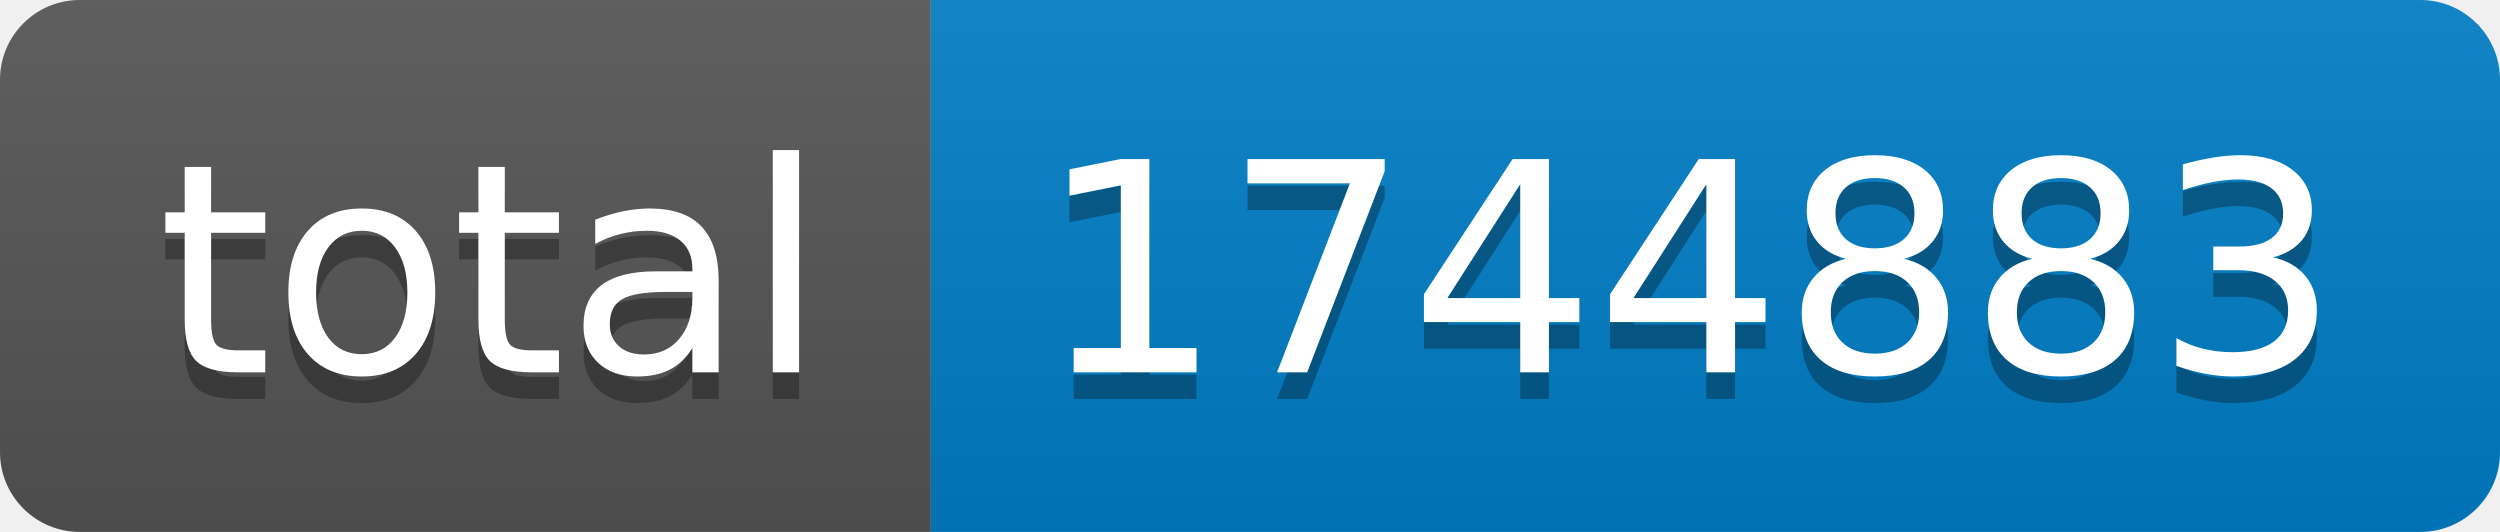
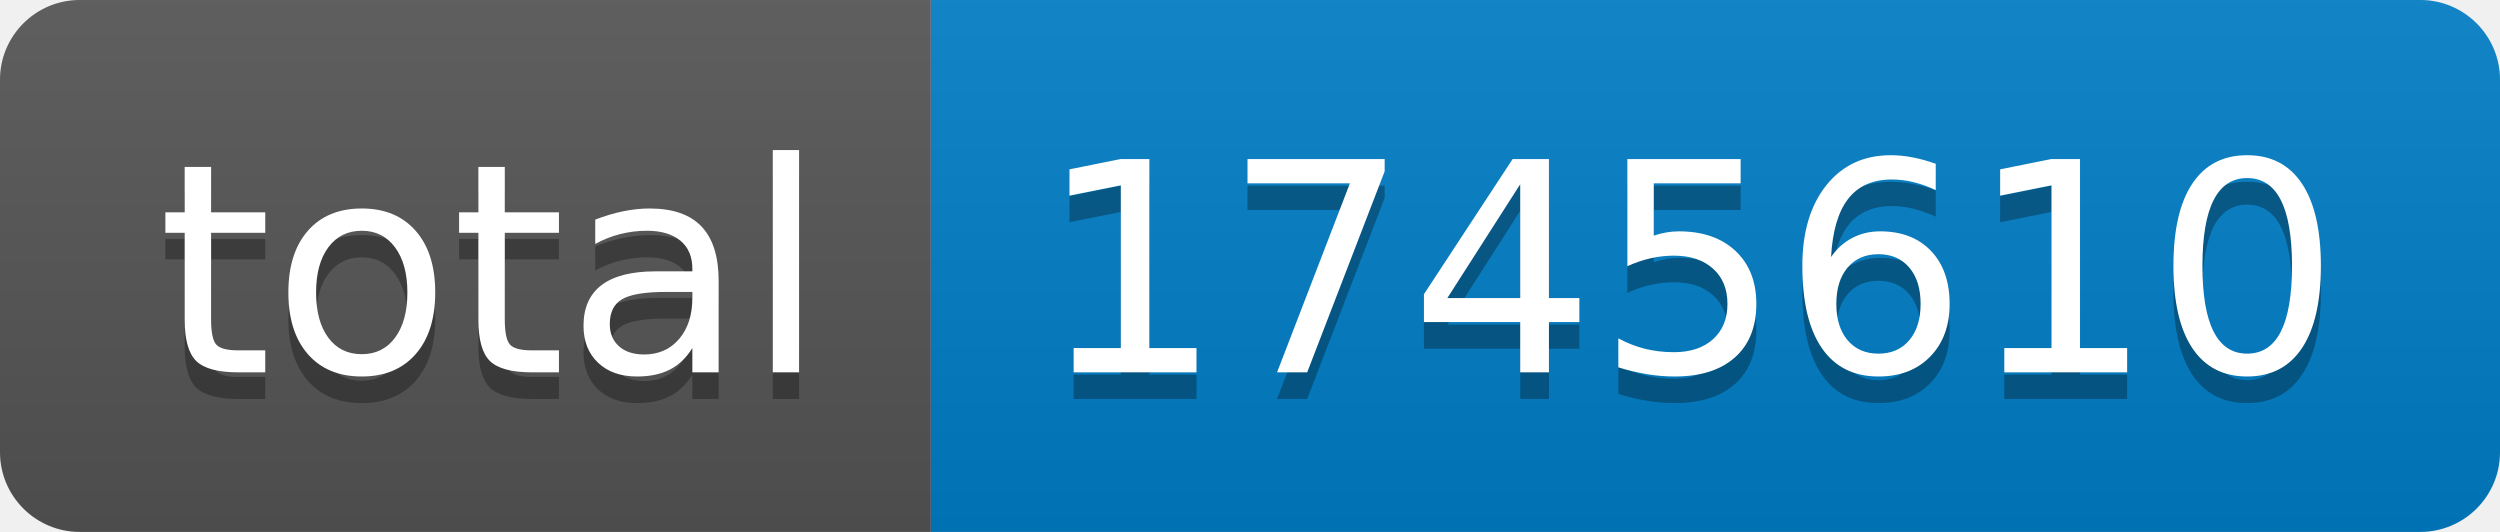
- <svg xmlns="http://www.w3.org/2000/svg" width="94" height="20" role="img" aria-label="total: 1744883">
+ <svg xmlns="http://www.w3.org/2000/svg" width="94" height="20" role="img" aria-label="total: 1745610">
  <linearGradient id="s" x2="0" y2="100%">
    <stop offset="0" stop-color="#bbb" stop-opacity=".1" />
    <stop offset="1" stop-opacity=".1" />
  </linearGradient>
  <clipPath id="r">
    <rect width="94" height="20" rx="3" fill="#fff" />
  </clipPath>
  <g clip-path="url(#r)">
    <rect width="35" height="20" fill="#555" />
    <rect x="35" width="59" height="20" fill="#007ec6" />
    <rect width="94" height="20" fill="url(#s)" />
  </g>
  <g fill="#fff" text-anchor="middle" font-family="Verdana,Geneva,DejaVu Sans,sans-serif" text-rendering="geometricPrecision" font-size="110">
    <text aria-hidden="true" x="185" y="150" fill="#010101" fill-opacity=".3" transform="scale(.1)" textLength="250">total</text>
    <text x="185" y="140" transform="scale(.1)" fill="#fff" textLength="250">total</text>
-     <text aria-hidden="true" x="635" y="150" fill="#010101" fill-opacity=".3" transform="scale(.1)" textLength="490">1744883</text>
-     <text x="635" y="140" transform="scale(.1)" fill="#fff" textLength="490">1744883</text>
+     <text aria-hidden="true" x="635" y="150" fill="#010101" fill-opacity=".3" transform="scale(.1)" textLength="490">1745610</text>
+     <text x="635" y="140" transform="scale(.1)" fill="#fff" textLength="490">1745610</text>
  </g>
</svg>
